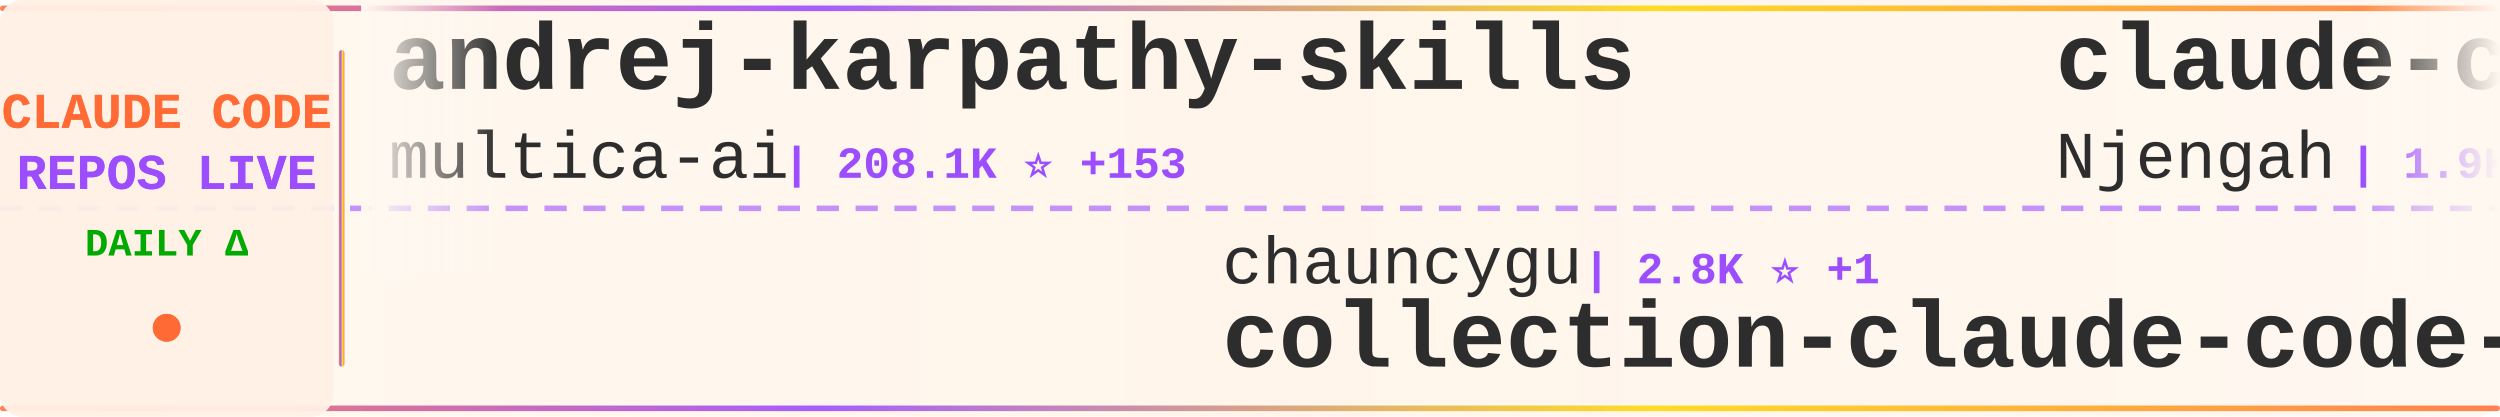
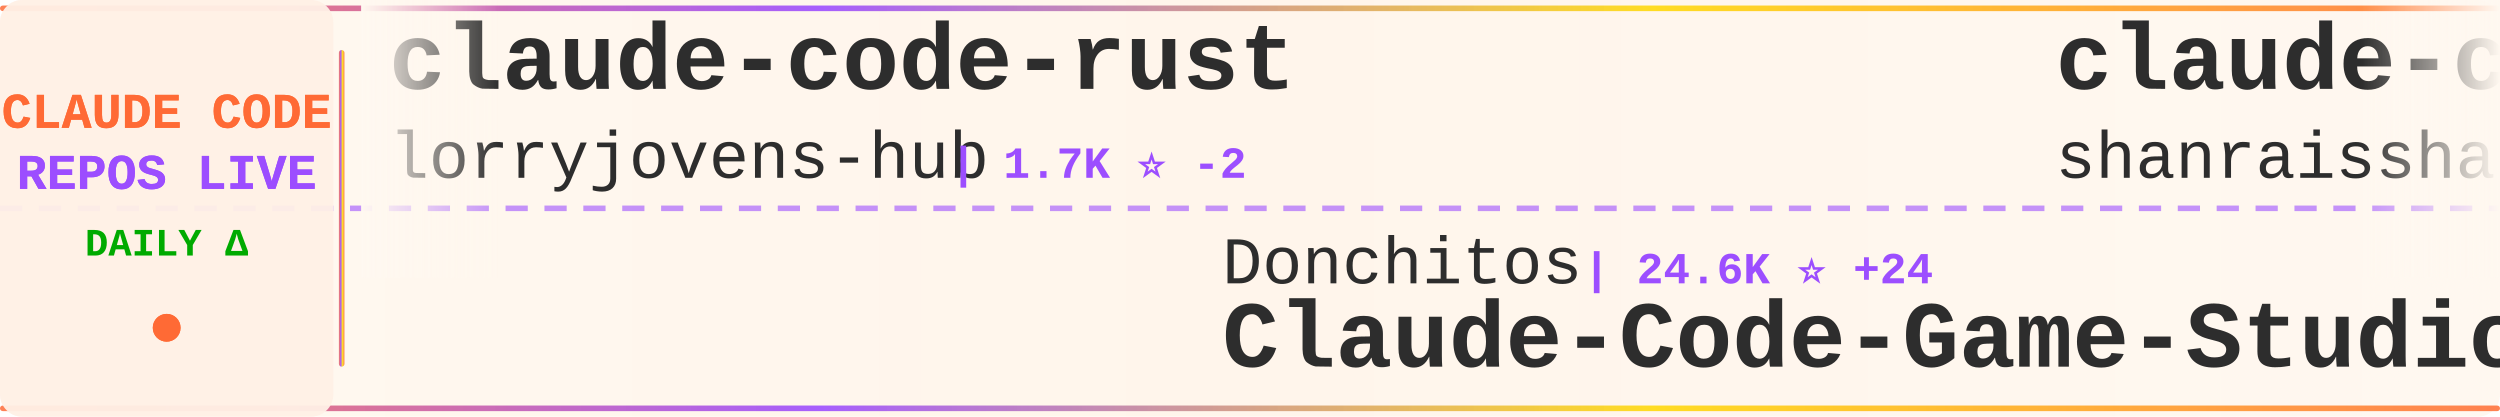
<svg xmlns="http://www.w3.org/2000/svg" width="900" height="150">
  <defs>
    <linearGradient id="tickerBg" x1="0%" y1="0%" x2="100%" y2="0%">
      <stop offset="0%" style="stop-color:#fff8f0;stop-opacity:0.98" />
      <stop offset="50%" style="stop-color:#fff5eb;stop-opacity:1" />
      <stop offset="100%" style="stop-color:#fff8f0;stop-opacity:0.98" />
    </linearGradient>
    <linearGradient id="borderGrad" x1="0%" y1="0%" x2="100%" y2="0%">
      <stop offset="0%" style="stop-color:#FF6B35;stop-opacity:0.85">
        <animate attributeName="stop-opacity" values="0.85;1;0.85" dur="2s" repeatCount="indefinite" />
      </stop>
      <stop offset="33%" style="stop-color:#9C4EFF;stop-opacity:0.9">
        <animate attributeName="stop-opacity" values="0.9;1;0.9" dur="2.2s" repeatCount="indefinite" />
      </stop>
      <stop offset="66%" style="stop-color:#FFD700;stop-opacity:0.85">
        <animate attributeName="stop-opacity" values="0.85;1;0.85" dur="1.8s" repeatCount="indefinite" />
      </stop>
      <stop offset="100%" style="stop-color:#FF6B35;stop-opacity:0.85">
        <animate attributeName="stop-opacity" values="0.85;1;0.85" dur="2s" repeatCount="indefinite" />
      </stop>
    </linearGradient>
    <filter id="textGlow">
      <feGaussianBlur stdDeviation="0.15" result="coloredBlur" />
      <feMerge>
        <feMergeNode in="coloredBlur" />
        <feMergeNode in="SourceGraphic" />
      </feMerge>
    </filter>
    <filter id="metricGlow">
      <feGaussianBlur stdDeviation="0.2" result="coloredBlur" />
      <feMerge>
        <feMergeNode in="coloredBlur" />
        <feMergeNode in="SourceGraphic" />
      </feMerge>
    </filter>
    <linearGradient id="leftFade" x1="0%" y1="0%" x2="100%" y2="0%">
      <stop offset="0%" style="stop-color:#fff8f0;stop-opacity:1" />
      <stop offset="100%" style="stop-color:#fff8f0;stop-opacity:0" />
    </linearGradient>
    <linearGradient id="rightFade" x1="0%" y1="0%" x2="100%" y2="0%">
      <stop offset="0%" style="stop-color:#fff8f0;stop-opacity:0" />
      <stop offset="100%" style="stop-color:#fff8f0;stop-opacity:1" />
    </linearGradient>
  </defs>
  <rect width="900" height="150" fill="url(#tickerBg)" rx="8" />
  <rect x="0" y="2" width="900" height="2" fill="url(#borderGrad)" rx="1" />
  <rect x="0" y="146" width="900" height="2" fill="url(#borderGrad)" rx="1" />
  <line x1="0" y1="75" x2="900" y2="75" stroke="#9C4EFF" stroke-width="2" stroke-dasharray="8 6" opacity="0.6" />
  <rect x="0" y="0" width="120" height="150" fill="#fff0e6" opacity="0.95" rx="8" />
  <text x="60" y="46" font-family="'Courier New', monospace" font-size="18" font-weight="bold" fill="#FF6B35" text-anchor="middle" filter="url(#textGlow)">
    CLAUDE CODE
  </text>
  <text x="60" y="68" font-family="'Courier New', monospace" font-size="18" font-weight="bold" fill="#9C4EFF" text-anchor="middle" filter="url(#textGlow)">
    REPOS LIVE
  </text>
  <text x="60" y="92" font-family="'Courier New', monospace" font-size="14" font-weight="bold" fill="#00aa00" text-anchor="middle">
    DAILY Δ
  </text>
  <circle cx="60" cy="118" r="5" fill="#FF6B35" filter="url(#metricGlow)">
    <animate attributeName="r" values="4;6;4" dur="1.5s" repeatCount="indefinite" />
    <animate attributeName="opacity" values="0.6;1;0.6" dur="1.5s" repeatCount="indefinite" />
  </circle>
  <rect x="122" y="18" width="2" height="114" fill="url(#borderGrad)" rx="1" />
  <clipPath id="tickerClip">
    <rect x="130" y="0" width="770" height="150" />
  </clipPath>
  <g clip-path="url(#tickerClip)">
    <g id="tickerItems">
      <animateTransform attributeName="transform" attributeType="XML" type="translate" from="0 0" to="-3000 0" dur="54s" repeatCount="indefinite" />
      <g transform="translate(0, 0)">
-         <text x="140" y="32" font-family="'Courier New', monospace" font-size="34" font-weight="bold" fill="#2d2d2d">andrej-karpathy-skills</text>
-         <text x="140" y="64" font-family="'Courier New', monospace" font-size="24" font-weight="normal" fill="#2d2d2d" opacity="1.0">multica-ai</text>
-         <text x="282" y="64" font-family="'Courier New', monospace" font-size="16" font-weight="bold" fill="#9C4EFF"> | 208.1K ⭐ +153</text>
+         <text x="140" y="32" font-family="'Courier New', monospace" font-size="34" font-weight="bold" fill="#2d2d2d">claude-code-rust</text>
+         <text x="140" y="64" font-family="'Courier New', monospace" font-size="24" font-weight="normal" fill="#2d2d2d" opacity="1.0">lorryjovens-hub</text>
+         <text x="342" y="64" font-family="'Courier New', monospace" font-size="16" font-weight="bold" fill="#9C4EFF"> | 1.7K ⭐ -2</text>
      </g>
      <g transform="translate(300, 0)">
-         <text x="140" y="102" font-family="'Courier New', monospace" font-size="24" font-weight="normal" fill="#2d2d2d" opacity="1.0">chauncygu</text>
-         <text x="270" y="102" font-family="'Courier New', monospace" font-size="16" font-weight="bold" fill="#9C4EFF"> | 2.8K ⭐ +1</text>
-         <text x="140" y="132" font-family="'Courier New', monospace" font-size="34" font-weight="bold" fill="#2d2d2d">collection-claude-code-s...</text>
+         <text x="140" y="102" font-family="'Courier New', monospace" font-size="24" font-weight="normal" fill="#2d2d2d" opacity="1.0">Donchitos</text>
+         <text x="270" y="102" font-family="'Courier New', monospace" font-size="16" font-weight="bold" fill="#9C4EFF"> | 24.6K ⭐ +24</text>
+         <text x="140" y="132" font-family="'Courier New', monospace" font-size="34" font-weight="bold" fill="#2d2d2d">Claude-Code-Game-Studios</text>
      </g>
      <g transform="translate(600, 0)">
-         <text x="140" y="32" font-family="'Courier New', monospace" font-size="34" font-weight="bold" fill="#2d2d2d">claude-code-cheat-sheet</text>
-         <text x="140" y="64" font-family="'Courier New', monospace" font-size="24" font-weight="normal" fill="#2d2d2d" opacity="1.0">Njengah</text>
-         <text x="246" y="64" font-family="'Courier New', monospace" font-size="16" font-weight="bold" fill="#9C4EFF"> | 1.9K ⭐</text>
+         <text x="140" y="32" font-family="'Courier New', monospace" font-size="34" font-weight="bold" fill="#2d2d2d">claude-code-best-practic...</text>
+         <text x="140" y="64" font-family="'Courier New', monospace" font-size="24" font-weight="normal" fill="#2d2d2d" opacity="1.0">shanraisshan</text>
+         <text x="306" y="64" font-family="'Courier New', monospace" font-size="16" font-weight="bold" fill="#9C4EFF"> | 65.3K ⭐ +34</text>
      </g>
      <g transform="translate(900, 0)">
-         <text x="140" y="102" font-family="'Courier New', monospace" font-size="24" font-weight="normal" fill="#2d2d2d" opacity="1.0">fuergaosi233</text>
-         <text x="306" y="102" font-family="'Courier New', monospace" font-size="16" font-weight="bold" fill="#9C4EFF"> | 2.8K ⭐</text>
-         <text x="140" y="132" font-family="'Courier New', monospace" font-size="34" font-weight="bold" fill="#2d2d2d">claude-code-proxy</text>
+         <text x="140" y="102" font-family="'Courier New', monospace" font-size="24" font-weight="normal" fill="#2d2d2d" opacity="1.0">ChinaSiro</text>
+         <text x="270" y="102" font-family="'Courier New', monospace" font-size="16" font-weight="bold" fill="#9C4EFF"> | 9.6K ⭐ +1</text>
+         <text x="140" y="132" font-family="'Courier New', monospace" font-size="34" font-weight="bold" fill="#2d2d2d">claude-code-sourcemap</text>
      </g>
      <g transform="translate(1200, 0)">
-         <text x="140" y="32" font-family="'Courier New', monospace" font-size="34" font-weight="bold" fill="#2d2d2d">everything-claude-code</text>
-         <text x="140" y="64" font-family="'Courier New', monospace" font-size="24" font-weight="normal" fill="#2d2d2d" opacity="1.0">WorldFlowAI</text>
-         <text x="294" y="64" font-family="'Courier New', monospace" font-size="16" font-weight="bold" fill="#9C4EFF"> | 1.8K ⭐ +14</text>
+         <text x="140" y="32" font-family="'Courier New', monospace" font-size="34" font-weight="bold" fill="#2d2d2d">ClaudeCodeAgents</text>
+         <text x="140" y="64" font-family="'Courier New', monospace" font-size="24" font-weight="normal" fill="#2d2d2d" opacity="1.0">darcyegb</text>
+         <text x="258" y="64" font-family="'Courier New', monospace" font-size="16" font-weight="bold" fill="#9C4EFF"> | 760 ⭐</text>
      </g>
      <g transform="translate(1500, 0)">
-         <text x="140" y="102" font-family="'Courier New', monospace" font-size="24" font-weight="normal" fill="#2d2d2d" opacity="1.0">digitalsamba</text>
-         <text x="306" y="102" font-family="'Courier New', monospace" font-size="16" font-weight="bold" fill="#9C4EFF"> | 2.0K ⭐ +2</text>
-         <text x="140" y="132" font-family="'Courier New', monospace" font-size="34" font-weight="bold" fill="#2d2d2d">claude-code-video-toolki...</text>
+         <text x="140" y="102" font-family="'Courier New', monospace" font-size="24" font-weight="normal" fill="#2d2d2d" opacity="1.0">RichardAtCT</text>
+         <text x="294" y="102" font-family="'Courier New', monospace" font-size="16" font-weight="bold" fill="#9C4EFF"> | 2.8K ⭐ +2</text>
+         <text x="140" y="132" font-family="'Courier New', monospace" font-size="34" font-weight="bold" fill="#2d2d2d">claude-code-telegram</text>
      </g>
      <g transform="translate(1800, 0)">
-         <text x="140" y="32" font-family="'Courier New', monospace" font-size="34" font-weight="bold" fill="#2d2d2d">claude-code-security-rev...</text>
-         <text x="140" y="64" font-family="'Courier New', monospace" font-size="24" font-weight="normal" fill="#2d2d2d" opacity="1.0">anthropics</text>
-         <text x="282" y="64" font-family="'Courier New', monospace" font-size="16" font-weight="bold" fill="#9C4EFF"> | 6.1K ⭐ +6</text>
+         <text x="140" y="32" font-family="'Courier New', monospace" font-size="34" font-weight="bold" fill="#2d2d2d">claude-code-engineering</text>
+         <text x="140" y="64" font-family="'Courier New', monospace" font-size="24" font-weight="normal" fill="#2d2d2d" opacity="1.0">huangjia2019</text>
+         <text x="306" y="64" font-family="'Courier New', monospace" font-size="16" font-weight="bold" fill="#9C4EFF"> | 1.1K ⭐ +1</text>
      </g>
      <g transform="translate(2100, 0)">
-         <text x="140" y="102" font-family="'Courier New', monospace" font-size="24" font-weight="normal" fill="#2d2d2d" opacity="1.0">Maciek-roboblog</text>
-         <text x="342" y="102" font-family="'Courier New', monospace" font-size="16" font-weight="bold" fill="#9C4EFF"> | 8.7K ⭐ +1</text>
-         <text x="140" y="132" font-family="'Courier New', monospace" font-size="34" font-weight="bold" fill="#2d2d2d">Claude-Code-Usage-Monito...</text>
+         <text x="140" y="102" font-family="'Courier New', monospace" font-size="24" font-weight="normal" fill="#2d2d2d" opacity="1.0">frankbria</text>
+         <text x="270" y="102" font-family="'Courier New', monospace" font-size="16" font-weight="bold" fill="#9C4EFF"> | 9.6K ⭐</text>
+         <text x="140" y="132" font-family="'Courier New', monospace" font-size="34" font-weight="bold" fill="#2d2d2d">ralph-claude-code</text>
      </g>
      <g transform="translate(2400, 0)">
-         <text x="140" y="32" font-family="'Courier New', monospace" font-size="34" font-weight="bold" fill="#2d2d2d">claude-code-source-code-...</text>
-         <text x="140" y="64" font-family="'Courier New', monospace" font-size="24" font-weight="normal" fill="#2d2d2d" opacity="1.0">ghuntley</text>
-         <text x="258" y="64" font-family="'Courier New', monospace" font-size="16" font-weight="bold" fill="#9C4EFF"> | 990 ⭐</text>
+         <text x="140" y="32" font-family="'Courier New', monospace" font-size="34" font-weight="bold" fill="#2d2d2d">Claude-Code-Usage-Monito...</text>
+         <text x="140" y="64" font-family="'Courier New', monospace" font-size="24" font-weight="normal" fill="#2d2d2d" opacity="1.0">Maciek-roboblog</text>
+         <text x="342" y="64" font-family="'Courier New', monospace" font-size="16" font-weight="bold" fill="#9C4EFF"> | 8.7K ⭐ -1</text>
      </g>
      <g transform="translate(2700, 0)">
-         <text x="140" y="102" font-family="'Courier New', monospace" font-size="24" font-weight="normal" fill="#2d2d2d" opacity="1.0">frankbria</text>
-         <text x="270" y="102" font-family="'Courier New', monospace" font-size="16" font-weight="bold" fill="#9C4EFF"> | 9.6K ⭐ +2</text>
-         <text x="140" y="132" font-family="'Courier New', monospace" font-size="34" font-weight="bold" fill="#2d2d2d">ralph-claude-code</text>
+         <text x="140" y="102" font-family="'Courier New', monospace" font-size="24" font-weight="normal" fill="#2d2d2d" opacity="1.0">SeemSeam</text>
+         <text x="258" y="102" font-family="'Courier New', monospace" font-size="16" font-weight="bold" fill="#9C4EFF"> | 3.5K ⭐ +4</text>
+         <text x="140" y="132" font-family="'Courier New', monospace" font-size="34" font-weight="bold" fill="#2d2d2d">claude_codex_bridge</text>
      </g>
      <g transform="translate(3000, 0)">
-         <text x="140" y="32" font-family="'Courier New', monospace" font-size="34" font-weight="bold" fill="#2d2d2d">andrej-karpathy-skills</text>
-         <text x="140" y="64" font-family="'Courier New', monospace" font-size="24" font-weight="normal" fill="#2d2d2d" opacity="1.0">multica-ai</text>
-         <text x="282" y="64" font-family="'Courier New', monospace" font-size="16" font-weight="bold" fill="#9C4EFF"> | 208.1K ⭐ +153</text>
+         <text x="140" y="32" font-family="'Courier New', monospace" font-size="34" font-weight="bold" fill="#2d2d2d">claude-code-rust</text>
+         <text x="140" y="64" font-family="'Courier New', monospace" font-size="24" font-weight="normal" fill="#2d2d2d" opacity="1.0">lorryjovens-hub</text>
+         <text x="342" y="64" font-family="'Courier New', monospace" font-size="16" font-weight="bold" fill="#9C4EFF"> | 1.7K ⭐ -2</text>
      </g>
      <g transform="translate(3300, 0)">
-         <text x="140" y="102" font-family="'Courier New', monospace" font-size="24" font-weight="normal" fill="#2d2d2d" opacity="1.0">chauncygu</text>
-         <text x="270" y="102" font-family="'Courier New', monospace" font-size="16" font-weight="bold" fill="#9C4EFF"> | 2.8K ⭐ +1</text>
-         <text x="140" y="132" font-family="'Courier New', monospace" font-size="34" font-weight="bold" fill="#2d2d2d">collection-claude-code-s...</text>
+         <text x="140" y="102" font-family="'Courier New', monospace" font-size="24" font-weight="normal" fill="#2d2d2d" opacity="1.0">Donchitos</text>
+         <text x="270" y="102" font-family="'Courier New', monospace" font-size="16" font-weight="bold" fill="#9C4EFF"> | 24.6K ⭐ +24</text>
+         <text x="140" y="132" font-family="'Courier New', monospace" font-size="34" font-weight="bold" fill="#2d2d2d">Claude-Code-Game-Studios</text>
      </g>
      <g transform="translate(3600, 0)">
-         <text x="140" y="32" font-family="'Courier New', monospace" font-size="34" font-weight="bold" fill="#2d2d2d">claude-code-cheat-sheet</text>
-         <text x="140" y="64" font-family="'Courier New', monospace" font-size="24" font-weight="normal" fill="#2d2d2d" opacity="1.0">Njengah</text>
-         <text x="246" y="64" font-family="'Courier New', monospace" font-size="16" font-weight="bold" fill="#9C4EFF"> | 1.9K ⭐</text>
+         <text x="140" y="32" font-family="'Courier New', monospace" font-size="34" font-weight="bold" fill="#2d2d2d">claude-code-best-practic...</text>
+         <text x="140" y="64" font-family="'Courier New', monospace" font-size="24" font-weight="normal" fill="#2d2d2d" opacity="1.0">shanraisshan</text>
+         <text x="306" y="64" font-family="'Courier New', monospace" font-size="16" font-weight="bold" fill="#9C4EFF"> | 65.3K ⭐ +34</text>
      </g>
      <g transform="translate(3900, 0)">
-         <text x="140" y="102" font-family="'Courier New', monospace" font-size="24" font-weight="normal" fill="#2d2d2d" opacity="1.0">fuergaosi233</text>
-         <text x="306" y="102" font-family="'Courier New', monospace" font-size="16" font-weight="bold" fill="#9C4EFF"> | 2.8K ⭐</text>
-         <text x="140" y="132" font-family="'Courier New', monospace" font-size="34" font-weight="bold" fill="#2d2d2d">claude-code-proxy</text>
+         <text x="140" y="102" font-family="'Courier New', monospace" font-size="24" font-weight="normal" fill="#2d2d2d" opacity="1.0">ChinaSiro</text>
+         <text x="270" y="102" font-family="'Courier New', monospace" font-size="16" font-weight="bold" fill="#9C4EFF"> | 9.6K ⭐ +1</text>
+         <text x="140" y="132" font-family="'Courier New', monospace" font-size="34" font-weight="bold" fill="#2d2d2d">claude-code-sourcemap</text>
      </g>
    </g>
  </g>
  <rect x="130" y="0" width="50" height="100" fill="url(#leftFade)" />
  <rect x="850" y="0" width="50" height="100" fill="url(#rightFade)" />
</svg>
